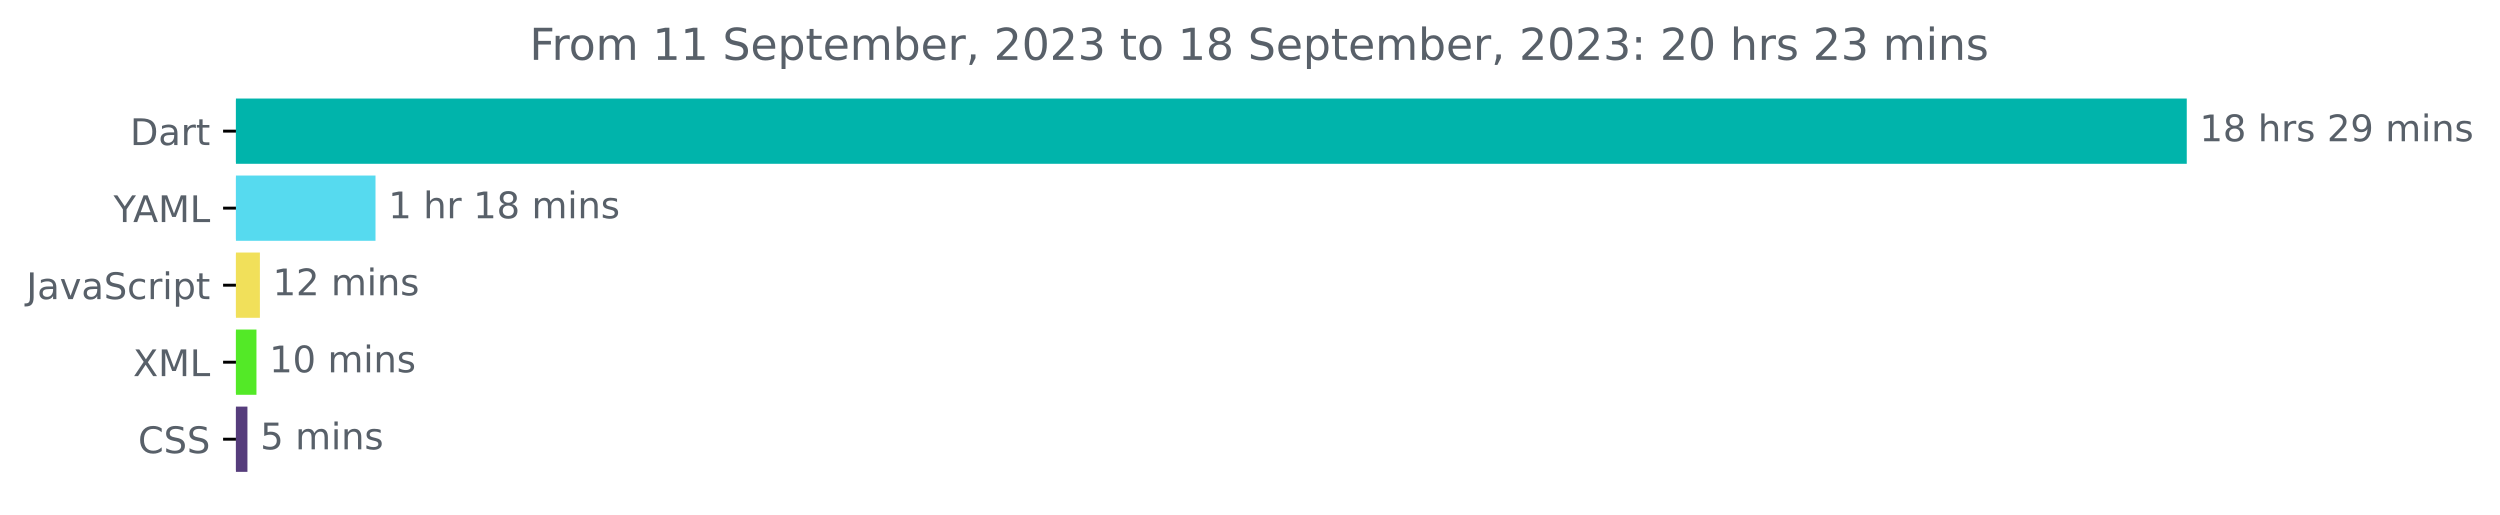
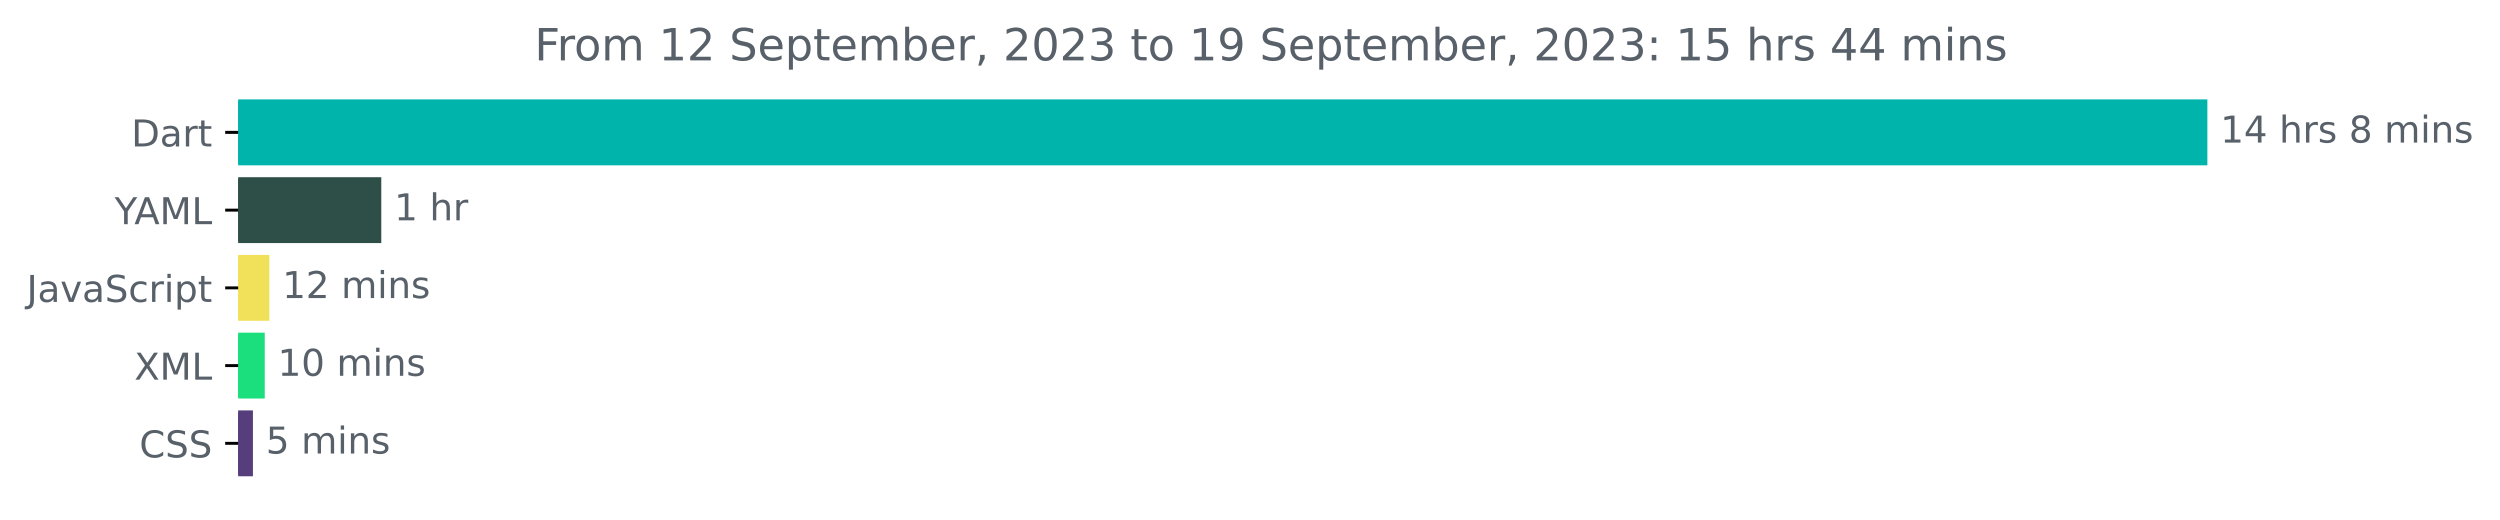
- <svg xmlns="http://www.w3.org/2000/svg" xmlns:xlink="http://www.w3.org/1999/xlink" width="681.666pt" height="140.398pt" viewBox="0 0 681.666 140.398" version="1.1">
+ <svg xmlns="http://www.w3.org/2000/svg" xmlns:xlink="http://www.w3.org/1999/xlink" width="675.304pt" height="140.398pt" viewBox="0 0 675.304 140.398" version="1.1">
  <defs>
    <style type="text/css">*{stroke-linejoin: round; stroke-linecap: butt}</style>
  </defs>
  <g id="figure_1">
    <g id="patch_1">
-       <path d="M -0 140.398  L 681.666 140.398  L 681.666 0  L -0 0  L -0 140.398  z " style="fill: none" />
+       <path d="M -0 140.398  L 675.304 140.398  L 675.304 0  L -0 0  L -0 140.398  z " style="fill: none" />
    </g>
    <g id="axes_1">
      <g id="patch_2">
-         <path d="M 64.33 27.358  L 595.758 27.358  L 595.758 44.158  L 64.33 44.158  z " clip-path="url(#pe809f2a880)" style="fill: #00b4ab; stroke: #00b4ab; stroke-linejoin: miter" />
+         <path d="M 64.33 27.358  L 595.758 27.358  L 595.758 44.158  L 64.33 44.158  z " clip-path="url(#p28af31f6d6)" style="fill: #00b4ab; stroke: #00b4ab; stroke-linejoin: miter" />
      </g>
      <g id="patch_3">
-         <path d="M 64.33 48.358  L 101.887 48.358  L 101.887 65.158  L 64.33 65.158  z " clip-path="url(#pe809f2a880)" style="fill: #56daef; stroke: #56daef; stroke-linejoin: miter" />
+         <path d="M 64.33 48.358  L 102.492 48.358  L 102.492 65.158  L 64.33 65.158  z " clip-path="url(#p28af31f6d6)" style="fill: #2e4f48; stroke: #2e4f48; stroke-linejoin: miter" />
      </g>
      <g id="patch_4">
-         <path d="M 64.33 69.358  L 70.365 69.358  L 70.365 86.158  L 64.33 86.158  z " clip-path="url(#pe809f2a880)" style="fill: #f1e05a; stroke: #f1e05a; stroke-linejoin: miter" />
+         <path d="M 64.33 69.358  L 72.258 69.358  L 72.258 86.158  L 64.33 86.158  z " clip-path="url(#p28af31f6d6)" style="fill: #f1e05a; stroke: #f1e05a; stroke-linejoin: miter" />
      </g>
      <g id="patch_5">
-         <path d="M 64.33 90.358  L 69.427 90.358  L 69.427 107.158  L 64.33 107.158  z " clip-path="url(#pe809f2a880)" style="fill: #53e927; stroke: #53e927; stroke-linejoin: miter" />
+         <path d="M 64.33 90.358  L 71.015 90.358  L 71.015 107.158  L 64.33 107.158  z " clip-path="url(#p28af31f6d6)" style="fill: #1adf7c; stroke: #1adf7c; stroke-linejoin: miter" />
      </g>
      <g id="patch_6">
-         <path d="M 64.33 111.358  L 66.966 111.358  L 66.966 128.158  L 64.33 128.158  z " clip-path="url(#pe809f2a880)" style="fill: #563d7c; stroke: #563d7c; stroke-linejoin: miter" />
+         <path d="M 64.33 111.358  L 67.82 111.358  L 67.82 128.158  L 64.33 128.158  z " clip-path="url(#p28af31f6d6)" style="fill: #563d7c; stroke: #563d7c; stroke-linejoin: miter" />
      </g>
      <g id="matplotlib.axis_1" />
      <g id="matplotlib.axis_2">
        <g id="ytick_1">
          <g id="line2d_1">
            <defs>
-               <path id="m8328ca87ce" d="M 0 0  L -3.5 0  " style="stroke: #000000; stroke-width: 0.8" />
+               <path id="m3ca561099f" d="M 0 0  L -3.5 0  " style="stroke: #000000; stroke-width: 0.8" />
            </defs>
            <g>
-               <use xlink:href="#m8328ca87ce" x="64.33" y="35.758" style="stroke: #000000; stroke-width: 0.8" />
+               <use xlink:href="#m3ca561099f" x="64.33" y="35.758" style="stroke: #000000; stroke-width: 0.8" />
            </g>
          </g>
          <g id="text_1">
            <g style="fill: #586069" transform="translate(35.47031 39.55734)scale(0.1 -0.1)">
              <defs>
                <path id="DejaVuSans-44" d="M 1259 4147  L 1259 519  L 2022 519  Q 2988 519 3436 956  Q 3884 1394 3884 2338  Q 3884 3275 3436 3711  Q 2988 4147 2022 4147  L 1259 4147  z M 628 4666  L 1925 4666  Q 3281 4666 3915 4102  Q 4550 3538 4550 2338  Q 4550 1131 3912 565  Q 3275 0 1925 0  L 628 0  L 628 4666  z " transform="scale(0.015625)" />
                <path id="DejaVuSans-61" d="M 2194 1759  Q 1497 1759 1228 1600  Q 959 1441 959 1056  Q 959 750 1161 570  Q 1363 391 1709 391  Q 2188 391 2477 730  Q 2766 1069 2766 1631  L 2766 1759  L 2194 1759  z M 3341 1997  L 3341 0  L 2766 0  L 2766 531  Q 2569 213 2275 61  Q 1981 -91 1556 -91  Q 1019 -91 701 211  Q 384 513 384 1019  Q 384 1609 779 1909  Q 1175 2209 1959 2209  L 2766 2209  L 2766 2266  Q 2766 2663 2505 2880  Q 2244 3097 1772 3097  Q 1472 3097 1187 3025  Q 903 2953 641 2809  L 641 3341  Q 956 3463 1253 3523  Q 1550 3584 1831 3584  Q 2591 3584 2966 3190  Q 3341 2797 3341 1997  z " transform="scale(0.015625)" />
                <path id="DejaVuSans-72" d="M 2631 2963  Q 2534 3019 2420 3045  Q 2306 3072 2169 3072  Q 1681 3072 1420 2755  Q 1159 2438 1159 1844  L 1159 0  L 581 0  L 581 3500  L 1159 3500  L 1159 2956  Q 1341 3275 1631 3429  Q 1922 3584 2338 3584  Q 2397 3584 2469 3576  Q 2541 3569 2628 3553  L 2631 2963  z " transform="scale(0.015625)" />
                <path id="DejaVuSans-74" d="M 1172 4494  L 1172 3500  L 2356 3500  L 2356 3053  L 1172 3053  L 1172 1153  Q 1172 725 1289 603  Q 1406 481 1766 481  L 2356 481  L 2356 0  L 1766 0  Q 1100 0 847 248  Q 594 497 594 1153  L 594 3053  L 172 3053  L 172 3500  L 594 3500  L 594 4494  L 1172 4494  z " transform="scale(0.015625)" />
              </defs>
              <use xlink:href="#DejaVuSans-44" />
              <use xlink:href="#DejaVuSans-61" x="77.002" />
              <use xlink:href="#DejaVuSans-72" x="138.281" />
              <use xlink:href="#DejaVuSans-74" x="179.395" />
            </g>
          </g>
        </g>
        <g id="ytick_2">
          <g id="line2d_2">
            <g>
-               <use xlink:href="#m8328ca87ce" x="64.33" y="56.758" style="stroke: #000000; stroke-width: 0.8" />
+               <use xlink:href="#m3ca561099f" x="64.33" y="56.758" style="stroke: #000000; stroke-width: 0.8" />
            </g>
          </g>
          <g id="text_2">
            <g style="fill: #586069" transform="translate(30.95625 60.55734)scale(0.1 -0.1)">
              <defs>
                <path id="DejaVuSans-59" d="M -13 4666  L 666 4666  L 1959 2747  L 3244 4666  L 3922 4666  L 2272 2222  L 2272 0  L 1638 0  L 1638 2222  L -13 4666  z " transform="scale(0.015625)" />
                <path id="DejaVuSans-41" d="M 2188 4044  L 1331 1722  L 3047 1722  L 2188 4044  z M 1831 4666  L 2547 4666  L 4325 0  L 3669 0  L 3244 1197  L 1141 1197  L 716 0  L 50 0  L 1831 4666  z " transform="scale(0.015625)" />
                <path id="DejaVuSans-4d" d="M 628 4666  L 1569 4666  L 2759 1491  L 3956 4666  L 4897 4666  L 4897 0  L 4281 0  L 4281 4097  L 3078 897  L 2444 897  L 1241 4097  L 1241 0  L 628 0  L 628 4666  z " transform="scale(0.015625)" />
                <path id="DejaVuSans-4c" d="M 628 4666  L 1259 4666  L 1259 531  L 3531 531  L 3531 0  L 628 0  L 628 4666  z " transform="scale(0.015625)" />
              </defs>
              <use xlink:href="#DejaVuSans-59" />
              <use xlink:href="#DejaVuSans-41" x="53.334" />
              <use xlink:href="#DejaVuSans-4d" x="121.742" />
              <use xlink:href="#DejaVuSans-4c" x="208.021" />
            </g>
          </g>
        </g>
        <g id="ytick_3">
          <g id="line2d_3">
            <g>
-               <use xlink:href="#m8328ca87ce" x="64.33" y="77.758" style="stroke: #000000; stroke-width: 0.8" />
+               <use xlink:href="#m3ca561099f" x="64.33" y="77.758" style="stroke: #000000; stroke-width: 0.8" />
            </g>
          </g>
          <g id="text_3">
            <g style="fill: #586069" transform="translate(7.2 81.55734)scale(0.1 -0.1)">
              <defs>
                <path id="DejaVuSans-4a" d="M 628 4666  L 1259 4666  L 1259 325  Q 1259 -519 939 -900  Q 619 -1281 -91 -1281  L -331 -1281  L -331 -750  L -134 -750  Q 284 -750 456 -515  Q 628 -281 628 325  L 628 4666  z " transform="scale(0.015625)" />
                <path id="DejaVuSans-76" d="M 191 3500  L 800 3500  L 1894 563  L 2988 3500  L 3597 3500  L 2284 0  L 1503 0  L 191 3500  z " transform="scale(0.015625)" />
                <path id="DejaVuSans-53" d="M 3425 4513  L 3425 3897  Q 3066 4069 2747 4153  Q 2428 4238 2131 4238  Q 1616 4238 1336 4038  Q 1056 3838 1056 3469  Q 1056 3159 1242 3001  Q 1428 2844 1947 2747  L 2328 2669  Q 3034 2534 3370 2195  Q 3706 1856 3706 1288  Q 3706 609 3251 259  Q 2797 -91 1919 -91  Q 1588 -91 1214 -16  Q 841 59 441 206  L 441 856  Q 825 641 1194 531  Q 1563 422 1919 422  Q 2459 422 2753 634  Q 3047 847 3047 1241  Q 3047 1584 2836 1778  Q 2625 1972 2144 2069  L 1759 2144  Q 1053 2284 737 2584  Q 422 2884 422 3419  Q 422 4038 858 4394  Q 1294 4750 2059 4750  Q 2388 4750 2728 4690  Q 3069 4631 3425 4513  z " transform="scale(0.015625)" />
                <path id="DejaVuSans-63" d="M 3122 3366  L 3122 2828  Q 2878 2963 2633 3030  Q 2388 3097 2138 3097  Q 1578 3097 1268 2742  Q 959 2388 959 1747  Q 959 1106 1268 751  Q 1578 397 2138 397  Q 2388 397 2633 464  Q 2878 531 3122 666  L 3122 134  Q 2881 22 2623 -34  Q 2366 -91 2075 -91  Q 1284 -91 818 406  Q 353 903 353 1747  Q 353 2603 823 3093  Q 1294 3584 2113 3584  Q 2378 3584 2631 3529  Q 2884 3475 3122 3366  z " transform="scale(0.015625)" />
                <path id="DejaVuSans-69" d="M 603 3500  L 1178 3500  L 1178 0  L 603 0  L 603 3500  z M 603 4863  L 1178 4863  L 1178 4134  L 603 4134  L 603 4863  z " transform="scale(0.015625)" />
                <path id="DejaVuSans-70" d="M 1159 525  L 1159 -1331  L 581 -1331  L 581 3500  L 1159 3500  L 1159 2969  Q 1341 3281 1617 3432  Q 1894 3584 2278 3584  Q 2916 3584 3314 3078  Q 3713 2572 3713 1747  Q 3713 922 3314 415  Q 2916 -91 2278 -91  Q 1894 -91 1617 61  Q 1341 213 1159 525  z M 3116 1747  Q 3116 2381 2855 2742  Q 2594 3103 2138 3103  Q 1681 3103 1420 2742  Q 1159 2381 1159 1747  Q 1159 1113 1420 752  Q 1681 391 2138 391  Q 2594 391 2855 752  Q 3116 1113 3116 1747  z " transform="scale(0.015625)" />
              </defs>
              <use xlink:href="#DejaVuSans-4a" />
              <use xlink:href="#DejaVuSans-61" x="29.492" />
              <use xlink:href="#DejaVuSans-76" x="90.771" />
              <use xlink:href="#DejaVuSans-61" x="149.951" />
              <use xlink:href="#DejaVuSans-53" x="211.23" />
              <use xlink:href="#DejaVuSans-63" x="274.707" />
              <use xlink:href="#DejaVuSans-72" x="329.688" />
              <use xlink:href="#DejaVuSans-69" x="370.801" />
              <use xlink:href="#DejaVuSans-70" x="398.584" />
              <use xlink:href="#DejaVuSans-74" x="462.061" />
            </g>
          </g>
        </g>
        <g id="ytick_4">
          <g id="line2d_4">
            <g>
-               <use xlink:href="#m8328ca87ce" x="64.33" y="98.758" style="stroke: #000000; stroke-width: 0.8" />
+               <use xlink:href="#m3ca561099f" x="64.33" y="98.758" style="stroke: #000000; stroke-width: 0.8" />
            </g>
          </g>
          <g id="text_4">
            <g style="fill: #586069" transform="translate(36.27969 102.5573)scale(0.1 -0.1)">
              <defs>
                <path id="DejaVuSans-58" d="M 403 4666  L 1081 4666  L 2241 2931  L 3406 4666  L 4084 4666  L 2584 2425  L 4184 0  L 3506 0  L 2194 1984  L 872 0  L 191 0  L 1856 2491  L 403 4666  z " transform="scale(0.015625)" />
              </defs>
              <use xlink:href="#DejaVuSans-58" />
              <use xlink:href="#DejaVuSans-4d" x="68.506" />
              <use xlink:href="#DejaVuSans-4c" x="154.785" />
            </g>
          </g>
        </g>
        <g id="ytick_5">
          <g id="line2d_5">
            <g>
-               <use xlink:href="#m8328ca87ce" x="64.33" y="119.758" style="stroke: #000000; stroke-width: 0.8" />
+               <use xlink:href="#m3ca561099f" x="64.33" y="119.758" style="stroke: #000000; stroke-width: 0.8" />
            </g>
          </g>
          <g id="text_5">
            <g style="fill: #586069" transform="translate(37.65 123.5573)scale(0.1 -0.1)">
              <defs>
                <path id="DejaVuSans-43" d="M 4122 4306  L 4122 3641  Q 3803 3938 3442 4084  Q 3081 4231 2675 4231  Q 1875 4231 1450 3742  Q 1025 3253 1025 2328  Q 1025 1406 1450 917  Q 1875 428 2675 428  Q 3081 428 3442 575  Q 3803 722 4122 1019  L 4122 359  Q 3791 134 3420 21  Q 3050 -91 2638 -91  Q 1578 -91 968 557  Q 359 1206 359 2328  Q 359 3453 968 4101  Q 1578 4750 2638 4750  Q 3056 4750 3426 4639  Q 3797 4528 4122 4306  z " transform="scale(0.015625)" />
              </defs>
              <use xlink:href="#DejaVuSans-43" />
              <use xlink:href="#DejaVuSans-53" x="69.824" />
              <use xlink:href="#DejaVuSans-53" x="133.301" />
            </g>
          </g>
        </g>
      </g>
      <g id="text_6">
        <g style="fill: #586069" transform="translate(599.7583 38.5175)scale(0.1 -0.1)">
          <defs>
            <path id="DejaVuSans-31" d="M 794 531  L 1825 531  L 1825 4091  L 703 3866  L 703 4441  L 1819 4666  L 2450 4666  L 2450 531  L 3481 531  L 3481 0  L 794 0  L 794 531  z " transform="scale(0.015625)" />
-             <path id="DejaVuSans-38" d="M 2034 2216  Q 1584 2216 1326 1975  Q 1069 1734 1069 1313  Q 1069 891 1326 650  Q 1584 409 2034 409  Q 2484 409 2743 651  Q 3003 894 3003 1313  Q 3003 1734 2745 1975  Q 2488 2216 2034 2216  z M 1403 2484  Q 997 2584 770 2862  Q 544 3141 544 3541  Q 544 4100 942 4425  Q 1341 4750 2034 4750  Q 2731 4750 3128 4425  Q 3525 4100 3525 3541  Q 3525 3141 3298 2862  Q 3072 2584 2669 2484  Q 3125 2378 3379 2068  Q 3634 1759 3634 1313  Q 3634 634 3220 271  Q 2806 -91 2034 -91  Q 1263 -91 848 271  Q 434 634 434 1313  Q 434 1759 690 2068  Q 947 2378 1403 2484  z M 1172 3481  Q 1172 3119 1398 2916  Q 1625 2713 2034 2713  Q 2441 2713 2670 2916  Q 2900 3119 2900 3481  Q 2900 3844 2670 4047  Q 2441 4250 2034 4250  Q 1625 4250 1398 4047  Q 1172 3844 1172 3481  z " transform="scale(0.015625)" />
+             <path id="DejaVuSans-34" d="M 2419 4116  L 825 1625  L 2419 1625  L 2419 4116  z M 2253 4666  L 3047 4666  L 3047 1625  L 3713 1625  L 3713 1100  L 3047 1100  L 3047 0  L 2419 0  L 2419 1100  L 313 1100  L 313 1709  L 2253 4666  z " transform="scale(0.015625)" />
            <path id="DejaVuSans-20" transform="scale(0.015625)" />
            <path id="DejaVuSans-68" d="M 3513 2113  L 3513 0  L 2938 0  L 2938 2094  Q 2938 2591 2744 2837  Q 2550 3084 2163 3084  Q 1697 3084 1428 2787  Q 1159 2491 1159 1978  L 1159 0  L 581 0  L 581 4863  L 1159 4863  L 1159 2956  Q 1366 3272 1645 3428  Q 1925 3584 2291 3584  Q 2894 3584 3203 3211  Q 3513 2838 3513 2113  z " transform="scale(0.015625)" />
            <path id="DejaVuSans-73" d="M 2834 3397  L 2834 2853  Q 2591 2978 2328 3040  Q 2066 3103 1784 3103  Q 1356 3103 1142 2972  Q 928 2841 928 2578  Q 928 2378 1081 2264  Q 1234 2150 1697 2047  L 1894 2003  Q 2506 1872 2764 1633  Q 3022 1394 3022 966  Q 3022 478 2636 193  Q 2250 -91 1575 -91  Q 1294 -91 989 -36  Q 684 19 347 128  L 347 722  Q 666 556 975 473  Q 1284 391 1588 391  Q 1994 391 2212 530  Q 2431 669 2431 922  Q 2431 1156 2273 1281  Q 2116 1406 1581 1522  L 1381 1569  Q 847 1681 609 1914  Q 372 2147 372 2553  Q 372 3047 722 3315  Q 1072 3584 1716 3584  Q 2034 3584 2315 3537  Q 2597 3491 2834 3397  z " transform="scale(0.015625)" />
-             <path id="DejaVuSans-32" d="M 1228 531  L 3431 531  L 3431 0  L 469 0  L 469 531  Q 828 903 1448 1529  Q 2069 2156 2228 2338  Q 2531 2678 2651 2914  Q 2772 3150 2772 3378  Q 2772 3750 2511 3984  Q 2250 4219 1831 4219  Q 1534 4219 1204 4116  Q 875 4013 500 3803  L 500 4441  Q 881 4594 1212 4672  Q 1544 4750 1819 4750  Q 2544 4750 2975 4387  Q 3406 4025 3406 3419  Q 3406 3131 3298 2873  Q 3191 2616 2906 2266  Q 2828 2175 2409 1742  Q 1991 1309 1228 531  z " transform="scale(0.015625)" />
-             <path id="DejaVuSans-39" d="M 703 97  L 703 672  Q 941 559 1184 500  Q 1428 441 1663 441  Q 2288 441 2617 861  Q 2947 1281 2994 2138  Q 2813 1869 2534 1725  Q 2256 1581 1919 1581  Q 1219 1581 811 2004  Q 403 2428 403 3163  Q 403 3881 828 4315  Q 1253 4750 1959 4750  Q 2769 4750 3195 4129  Q 3622 3509 3622 2328  Q 3622 1225 3098 567  Q 2575 -91 1691 -91  Q 1453 -91 1209 -44  Q 966 3 703 97  z M 1959 2075  Q 2384 2075 2632 2365  Q 2881 2656 2881 3163  Q 2881 3666 2632 3958  Q 2384 4250 1959 4250  Q 1534 4250 1286 3958  Q 1038 3666 1038 3163  Q 1038 2656 1286 2365  Q 1534 2075 1959 2075  z " transform="scale(0.015625)" />
+             <path id="DejaVuSans-38" d="M 2034 2216  Q 1584 2216 1326 1975  Q 1069 1734 1069 1313  Q 1069 891 1326 650  Q 1584 409 2034 409  Q 2484 409 2743 651  Q 3003 894 3003 1313  Q 3003 1734 2745 1975  Q 2488 2216 2034 2216  z M 1403 2484  Q 997 2584 770 2862  Q 544 3141 544 3541  Q 544 4100 942 4425  Q 1341 4750 2034 4750  Q 2731 4750 3128 4425  Q 3525 4100 3525 3541  Q 3525 3141 3298 2862  Q 3072 2584 2669 2484  Q 3125 2378 3379 2068  Q 3634 1759 3634 1313  Q 3634 634 3220 271  Q 2806 -91 2034 -91  Q 1263 -91 848 271  Q 434 634 434 1313  Q 434 1759 690 2068  Q 947 2378 1403 2484  z M 1172 3481  Q 1172 3119 1398 2916  Q 1625 2713 2034 2713  Q 2441 2713 2670 2916  Q 2900 3119 2900 3481  Q 2900 3844 2670 4047  Q 2441 4250 2034 4250  Q 1625 4250 1398 4047  Q 1172 3844 1172 3481  z " transform="scale(0.015625)" />
            <path id="DejaVuSans-6d" d="M 3328 2828  Q 3544 3216 3844 3400  Q 4144 3584 4550 3584  Q 5097 3584 5394 3201  Q 5691 2819 5691 2113  L 5691 0  L 5113 0  L 5113 2094  Q 5113 2597 4934 2840  Q 4756 3084 4391 3084  Q 3944 3084 3684 2787  Q 3425 2491 3425 1978  L 3425 0  L 2847 0  L 2847 2094  Q 2847 2600 2669 2842  Q 2491 3084 2119 3084  Q 1678 3084 1418 2786  Q 1159 2488 1159 1978  L 1159 0  L 581 0  L 581 3500  L 1159 3500  L 1159 2956  Q 1356 3278 1631 3431  Q 1906 3584 2284 3584  Q 2666 3584 2933 3390  Q 3200 3197 3328 2828  z " transform="scale(0.015625)" />
            <path id="DejaVuSans-6e" d="M 3513 2113  L 3513 0  L 2938 0  L 2938 2094  Q 2938 2591 2744 2837  Q 2550 3084 2163 3084  Q 1697 3084 1428 2787  Q 1159 2491 1159 1978  L 1159 0  L 581 0  L 581 3500  L 1159 3500  L 1159 2956  Q 1366 3272 1645 3428  Q 1925 3584 2291 3584  Q 2894 3584 3203 3211  Q 3513 2838 3513 2113  z " transform="scale(0.015625)" />
          </defs>
          <use xlink:href="#DejaVuSans-31" />
-           <use xlink:href="#DejaVuSans-38" x="63.623" />
+           <use xlink:href="#DejaVuSans-34" x="63.623" />
          <use xlink:href="#DejaVuSans-20" x="127.246" />
          <use xlink:href="#DejaVuSans-68" x="159.033" />
          <use xlink:href="#DejaVuSans-72" x="222.412" />
          <use xlink:href="#DejaVuSans-73" x="263.525" />
          <use xlink:href="#DejaVuSans-20" x="315.625" />
-           <use xlink:href="#DejaVuSans-32" x="347.412" />
-           <use xlink:href="#DejaVuSans-39" x="411.035" />
-           <use xlink:href="#DejaVuSans-20" x="474.658" />
-           <use xlink:href="#DejaVuSans-6d" x="506.445" />
-           <use xlink:href="#DejaVuSans-69" x="603.857" />
-           <use xlink:href="#DejaVuSans-6e" x="631.641" />
-           <use xlink:href="#DejaVuSans-73" x="695.02" />
+           <use xlink:href="#DejaVuSans-38" x="347.412" />
+           <use xlink:href="#DejaVuSans-20" x="411.035" />
+           <use xlink:href="#DejaVuSans-6d" x="442.822" />
+           <use xlink:href="#DejaVuSans-69" x="540.234" />
+           <use xlink:href="#DejaVuSans-6e" x="568.018" />
+           <use xlink:href="#DejaVuSans-73" x="631.396" />
        </g>
      </g>
      <g id="text_7">
-         <g style="fill: #586069" transform="translate(105.8871 59.5175)scale(0.1 -0.1)">
+         <g style="fill: #586069" transform="translate(106.4917 59.5175)scale(0.1 -0.1)">
          <use xlink:href="#DejaVuSans-31" />
          <use xlink:href="#DejaVuSans-20" x="63.623" />
          <use xlink:href="#DejaVuSans-68" x="95.41" />
          <use xlink:href="#DejaVuSans-72" x="158.789" />
-           <use xlink:href="#DejaVuSans-20" x="199.902" />
-           <use xlink:href="#DejaVuSans-31" x="231.689" />
-           <use xlink:href="#DejaVuSans-38" x="295.312" />
-           <use xlink:href="#DejaVuSans-20" x="358.936" />
-           <use xlink:href="#DejaVuSans-6d" x="390.723" />
-           <use xlink:href="#DejaVuSans-69" x="488.135" />
-           <use xlink:href="#DejaVuSans-6e" x="515.918" />
-           <use xlink:href="#DejaVuSans-73" x="579.297" />
        </g>
      </g>
      <g id="text_8">
-         <g style="fill: #586069" transform="translate(74.36465 80.5175)scale(0.1 -0.1)">
+         <g style="fill: #586069" transform="translate(76.25793 80.5175)scale(0.1 -0.1)">
+           <defs>
+             <path id="DejaVuSans-32" d="M 1228 531  L 3431 531  L 3431 0  L 469 0  L 469 531  Q 828 903 1448 1529  Q 2069 2156 2228 2338  Q 2531 2678 2651 2914  Q 2772 3150 2772 3378  Q 2772 3750 2511 3984  Q 2250 4219 1831 4219  Q 1534 4219 1204 4116  Q 875 4013 500 3803  L 500 4441  Q 881 4594 1212 4672  Q 1544 4750 1819 4750  Q 2544 4750 2975 4387  Q 3406 4025 3406 3419  Q 3406 3131 3298 2873  Q 3191 2616 2906 2266  Q 2828 2175 2409 1742  Q 1991 1309 1228 531  z " transform="scale(0.015625)" />
+           </defs>
          <use xlink:href="#DejaVuSans-31" />
          <use xlink:href="#DejaVuSans-32" x="63.623" />
          <use xlink:href="#DejaVuSans-20" x="127.246" />
          <use xlink:href="#DejaVuSans-6d" x="159.033" />
          <use xlink:href="#DejaVuSans-69" x="256.445" />
          <use xlink:href="#DejaVuSans-6e" x="284.229" />
          <use xlink:href="#DejaVuSans-73" x="347.607" />
        </g>
      </g>
      <g id="text_9">
-         <g style="fill: #586069" transform="translate(73.42718 101.5175)scale(0.1 -0.1)">
+         <g style="fill: #586069" transform="translate(75.01544 101.5175)scale(0.1 -0.1)">
          <defs>
            <path id="DejaVuSans-30" d="M 2034 4250  Q 1547 4250 1301 3770  Q 1056 3291 1056 2328  Q 1056 1369 1301 889  Q 1547 409 2034 409  Q 2525 409 2770 889  Q 3016 1369 3016 2328  Q 3016 3291 2770 3770  Q 2525 4250 2034 4250  z M 2034 4750  Q 2819 4750 3233 4129  Q 3647 3509 3647 2328  Q 3647 1150 3233 529  Q 2819 -91 2034 -91  Q 1250 -91 836 529  Q 422 1150 422 2328  Q 422 3509 836 4129  Q 1250 4750 2034 4750  z " transform="scale(0.015625)" />
          </defs>
          <use xlink:href="#DejaVuSans-31" />
          <use xlink:href="#DejaVuSans-30" x="63.623" />
          <use xlink:href="#DejaVuSans-20" x="127.246" />
          <use xlink:href="#DejaVuSans-6d" x="159.033" />
          <use xlink:href="#DejaVuSans-69" x="256.445" />
          <use xlink:href="#DejaVuSans-6e" x="284.229" />
          <use xlink:href="#DejaVuSans-73" x="347.607" />
        </g>
      </g>
      <g id="text_10">
-         <g style="fill: #586069" transform="translate(70.96632 122.5175)scale(0.1 -0.1)">
+         <g style="fill: #586069" transform="translate(71.82048 122.5175)scale(0.1 -0.1)">
          <defs>
            <path id="DejaVuSans-35" d="M 691 4666  L 3169 4666  L 3169 4134  L 1269 4134  L 1269 2991  Q 1406 3038 1543 3061  Q 1681 3084 1819 3084  Q 2600 3084 3056 2656  Q 3513 2228 3513 1497  Q 3513 744 3044 326  Q 2575 -91 1722 -91  Q 1428 -91 1123 -41  Q 819 9 494 109  L 494 744  Q 775 591 1075 516  Q 1375 441 1709 441  Q 2250 441 2565 725  Q 2881 1009 2881 1497  Q 2881 1984 2565 2268  Q 2250 2553 1709 2553  Q 1456 2553 1204 2497  Q 953 2441 691 2322  L 691 4666  z " transform="scale(0.015625)" />
          </defs>
          <use xlink:href="#DejaVuSans-35" />
          <use xlink:href="#DejaVuSans-20" x="63.623" />
          <use xlink:href="#DejaVuSans-6d" x="95.41" />
          <use xlink:href="#DejaVuSans-69" x="192.822" />
          <use xlink:href="#DejaVuSans-6e" x="220.605" />
          <use xlink:href="#DejaVuSans-73" x="283.984" />
        </g>
      </g>
      <g id="text_11">
        <g style="fill: #586069" transform="translate(144.3866 16.31812)scale(0.12 -0.12)">
          <defs>
            <path id="DejaVuSans-46" d="M 628 4666  L 3309 4666  L 3309 4134  L 1259 4134  L 1259 2759  L 3109 2759  L 3109 2228  L 1259 2228  L 1259 0  L 628 0  L 628 4666  z " transform="scale(0.015625)" />
            <path id="DejaVuSans-6f" d="M 1959 3097  Q 1497 3097 1228 2736  Q 959 2375 959 1747  Q 959 1119 1226 758  Q 1494 397 1959 397  Q 2419 397 2687 759  Q 2956 1122 2956 1747  Q 2956 2369 2687 2733  Q 2419 3097 1959 3097  z M 1959 3584  Q 2709 3584 3137 3096  Q 3566 2609 3566 1747  Q 3566 888 3137 398  Q 2709 -91 1959 -91  Q 1206 -91 779 398  Q 353 888 353 1747  Q 353 2609 779 3096  Q 1206 3584 1959 3584  z " transform="scale(0.015625)" />
            <path id="DejaVuSans-65" d="M 3597 1894  L 3597 1613  L 953 1613  Q 991 1019 1311 708  Q 1631 397 2203 397  Q 2534 397 2845 478  Q 3156 559 3463 722  L 3463 178  Q 3153 47 2828 -22  Q 2503 -91 2169 -91  Q 1331 -91 842 396  Q 353 884 353 1716  Q 353 2575 817 3079  Q 1281 3584 2069 3584  Q 2775 3584 3186 3129  Q 3597 2675 3597 1894  z M 3022 2063  Q 3016 2534 2758 2815  Q 2500 3097 2075 3097  Q 1594 3097 1305 2825  Q 1016 2553 972 2059  L 3022 2063  z " transform="scale(0.015625)" />
            <path id="DejaVuSans-62" d="M 3116 1747  Q 3116 2381 2855 2742  Q 2594 3103 2138 3103  Q 1681 3103 1420 2742  Q 1159 2381 1159 1747  Q 1159 1113 1420 752  Q 1681 391 2138 391  Q 2594 391 2855 752  Q 3116 1113 3116 1747  z M 1159 2969  Q 1341 3281 1617 3432  Q 1894 3584 2278 3584  Q 2916 3584 3314 3078  Q 3713 2572 3713 1747  Q 3713 922 3314 415  Q 2916 -91 2278 -91  Q 1894 -91 1617 61  Q 1341 213 1159 525  L 1159 0  L 581 0  L 581 4863  L 1159 4863  L 1159 2969  z " transform="scale(0.015625)" />
            <path id="DejaVuSans-2c" d="M 750 794  L 1409 794  L 1409 256  L 897 -744  L 494 -744  L 750 256  L 750 794  z " transform="scale(0.015625)" />
            <path id="DejaVuSans-33" d="M 2597 2516  Q 3050 2419 3304 2112  Q 3559 1806 3559 1356  Q 3559 666 3084 287  Q 2609 -91 1734 -91  Q 1441 -91 1130 -33  Q 819 25 488 141  L 488 750  Q 750 597 1062 519  Q 1375 441 1716 441  Q 2309 441 2620 675  Q 2931 909 2931 1356  Q 2931 1769 2642 2001  Q 2353 2234 1838 2234  L 1294 2234  L 1294 2753  L 1863 2753  Q 2328 2753 2575 2939  Q 2822 3125 2822 3475  Q 2822 3834 2567 4026  Q 2313 4219 1838 4219  Q 1578 4219 1281 4162  Q 984 4106 628 3988  L 628 4550  Q 988 4650 1302 4700  Q 1616 4750 1894 4750  Q 2613 4750 3031 4423  Q 3450 4097 3450 3541  Q 3450 3153 3228 2886  Q 3006 2619 2597 2516  z " transform="scale(0.015625)" />
+             <path id="DejaVuSans-39" d="M 703 97  L 703 672  Q 941 559 1184 500  Q 1428 441 1663 441  Q 2288 441 2617 861  Q 2947 1281 2994 2138  Q 2813 1869 2534 1725  Q 2256 1581 1919 1581  Q 1219 1581 811 2004  Q 403 2428 403 3163  Q 403 3881 828 4315  Q 1253 4750 1959 4750  Q 2769 4750 3195 4129  Q 3622 3509 3622 2328  Q 3622 1225 3098 567  Q 2575 -91 1691 -91  Q 1453 -91 1209 -44  Q 966 3 703 97  z M 1959 2075  Q 2384 2075 2632 2365  Q 2881 2656 2881 3163  Q 2881 3666 2632 3958  Q 2384 4250 1959 4250  Q 1534 4250 1286 3958  Q 1038 3666 1038 3163  Q 1038 2656 1286 2365  Q 1534 2075 1959 2075  z " transform="scale(0.015625)" />
            <path id="DejaVuSans-3a" d="M 750 794  L 1409 794  L 1409 0  L 750 0  L 750 794  z M 750 3309  L 1409 3309  L 1409 2516  L 750 2516  L 750 3309  z " transform="scale(0.015625)" />
          </defs>
          <use xlink:href="#DejaVuSans-46" />
          <use xlink:href="#DejaVuSans-72" x="50.27" />
          <use xlink:href="#DejaVuSans-6f" x="89.133" />
          <use xlink:href="#DejaVuSans-6d" x="150.314" />
          <use xlink:href="#DejaVuSans-20" x="247.727" />
          <use xlink:href="#DejaVuSans-31" x="279.514" />
-           <use xlink:href="#DejaVuSans-31" x="343.137" />
+           <use xlink:href="#DejaVuSans-32" x="343.137" />
          <use xlink:href="#DejaVuSans-20" x="406.76" />
          <use xlink:href="#DejaVuSans-53" x="438.547" />
          <use xlink:href="#DejaVuSans-65" x="502.023" />
          <use xlink:href="#DejaVuSans-70" x="563.547" />
          <use xlink:href="#DejaVuSans-74" x="627.023" />
          <use xlink:href="#DejaVuSans-65" x="666.232" />
          <use xlink:href="#DejaVuSans-6d" x="727.756" />
          <use xlink:href="#DejaVuSans-62" x="825.168" />
          <use xlink:href="#DejaVuSans-65" x="888.645" />
          <use xlink:href="#DejaVuSans-72" x="950.168" />
          <use xlink:href="#DejaVuSans-2c" x="991.281" />
          <use xlink:href="#DejaVuSans-20" x="1023.068" />
          <use xlink:href="#DejaVuSans-32" x="1054.855" />
          <use xlink:href="#DejaVuSans-30" x="1118.479" />
          <use xlink:href="#DejaVuSans-32" x="1182.102" />
          <use xlink:href="#DejaVuSans-33" x="1245.725" />
          <use xlink:href="#DejaVuSans-20" x="1309.348" />
          <use xlink:href="#DejaVuSans-74" x="1341.135" />
          <use xlink:href="#DejaVuSans-6f" x="1380.344" />
          <use xlink:href="#DejaVuSans-20" x="1441.525" />
          <use xlink:href="#DejaVuSans-31" x="1473.312" />
-           <use xlink:href="#DejaVuSans-38" x="1536.936" />
+           <use xlink:href="#DejaVuSans-39" x="1536.936" />
          <use xlink:href="#DejaVuSans-20" x="1600.559" />
          <use xlink:href="#DejaVuSans-53" x="1632.346" />
          <use xlink:href="#DejaVuSans-65" x="1695.822" />
          <use xlink:href="#DejaVuSans-70" x="1757.346" />
          <use xlink:href="#DejaVuSans-74" x="1820.822" />
          <use xlink:href="#DejaVuSans-65" x="1860.031" />
          <use xlink:href="#DejaVuSans-6d" x="1921.555" />
          <use xlink:href="#DejaVuSans-62" x="2018.967" />
          <use xlink:href="#DejaVuSans-65" x="2082.443" />
          <use xlink:href="#DejaVuSans-72" x="2143.967" />
          <use xlink:href="#DejaVuSans-2c" x="2185.08" />
          <use xlink:href="#DejaVuSans-20" x="2216.867" />
          <use xlink:href="#DejaVuSans-32" x="2248.654" />
          <use xlink:href="#DejaVuSans-30" x="2312.277" />
          <use xlink:href="#DejaVuSans-32" x="2375.9" />
          <use xlink:href="#DejaVuSans-33" x="2439.523" />
          <use xlink:href="#DejaVuSans-3a" x="2503.146" />
          <use xlink:href="#DejaVuSans-20" x="2536.838" />
-           <use xlink:href="#DejaVuSans-32" x="2568.625" />
-           <use xlink:href="#DejaVuSans-30" x="2632.248" />
+           <use xlink:href="#DejaVuSans-31" x="2568.625" />
+           <use xlink:href="#DejaVuSans-35" x="2632.248" />
          <use xlink:href="#DejaVuSans-20" x="2695.871" />
          <use xlink:href="#DejaVuSans-68" x="2727.658" />
          <use xlink:href="#DejaVuSans-72" x="2791.037" />
          <use xlink:href="#DejaVuSans-73" x="2832.15" />
          <use xlink:href="#DejaVuSans-20" x="2884.25" />
-           <use xlink:href="#DejaVuSans-32" x="2916.037" />
-           <use xlink:href="#DejaVuSans-33" x="2979.66" />
+           <use xlink:href="#DejaVuSans-34" x="2916.037" />
+           <use xlink:href="#DejaVuSans-34" x="2979.66" />
          <use xlink:href="#DejaVuSans-20" x="3043.283" />
          <use xlink:href="#DejaVuSans-6d" x="3075.07" />
          <use xlink:href="#DejaVuSans-69" x="3172.482" />
          <use xlink:href="#DejaVuSans-6e" x="3200.266" />
          <use xlink:href="#DejaVuSans-73" x="3263.645" />
        </g>
      </g>
    </g>
  </g>
  <defs>
-     <clipPath id="pe809f2a880">
+     <clipPath id="p28af31f6d6">
      <rect x="64.33" y="22.318" width="558" height="110.88" />
    </clipPath>
  </defs>
</svg>
